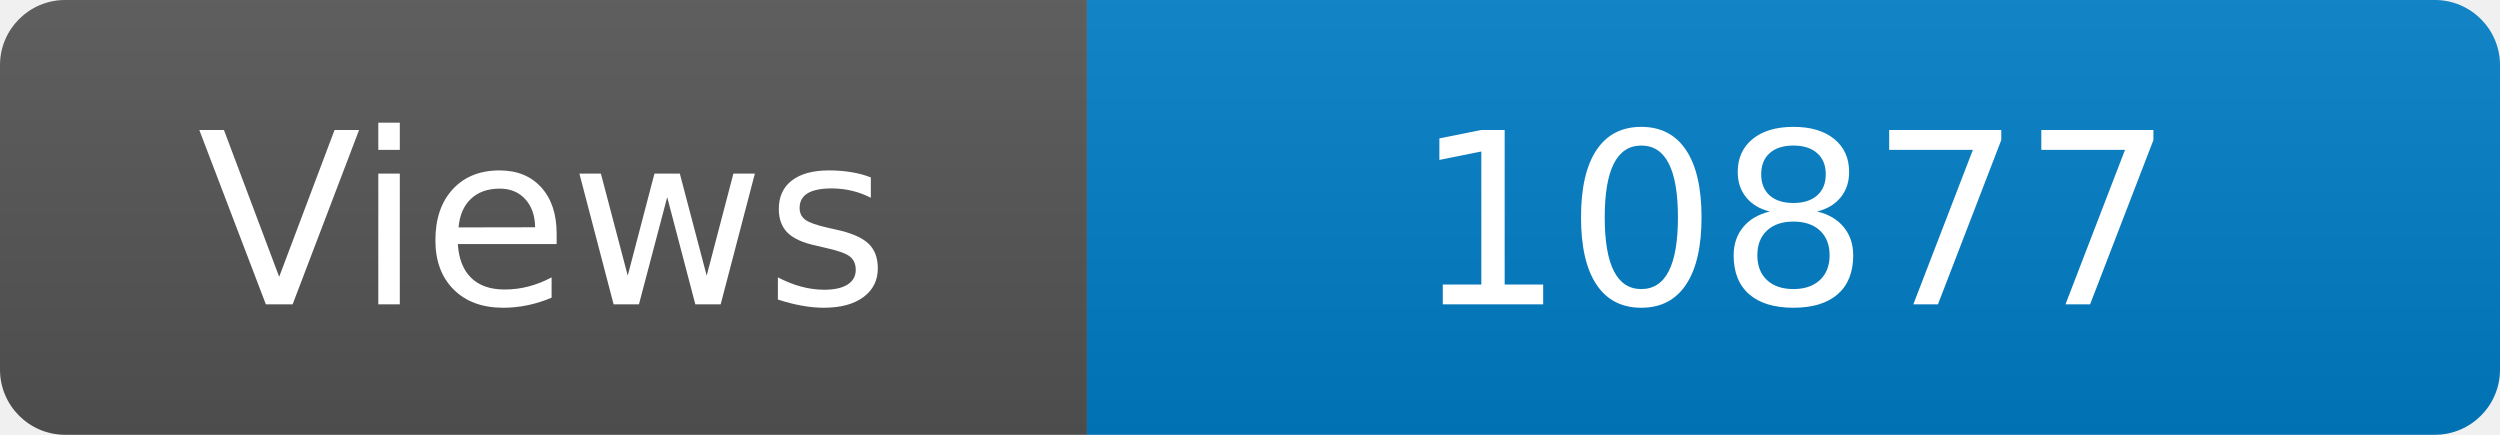
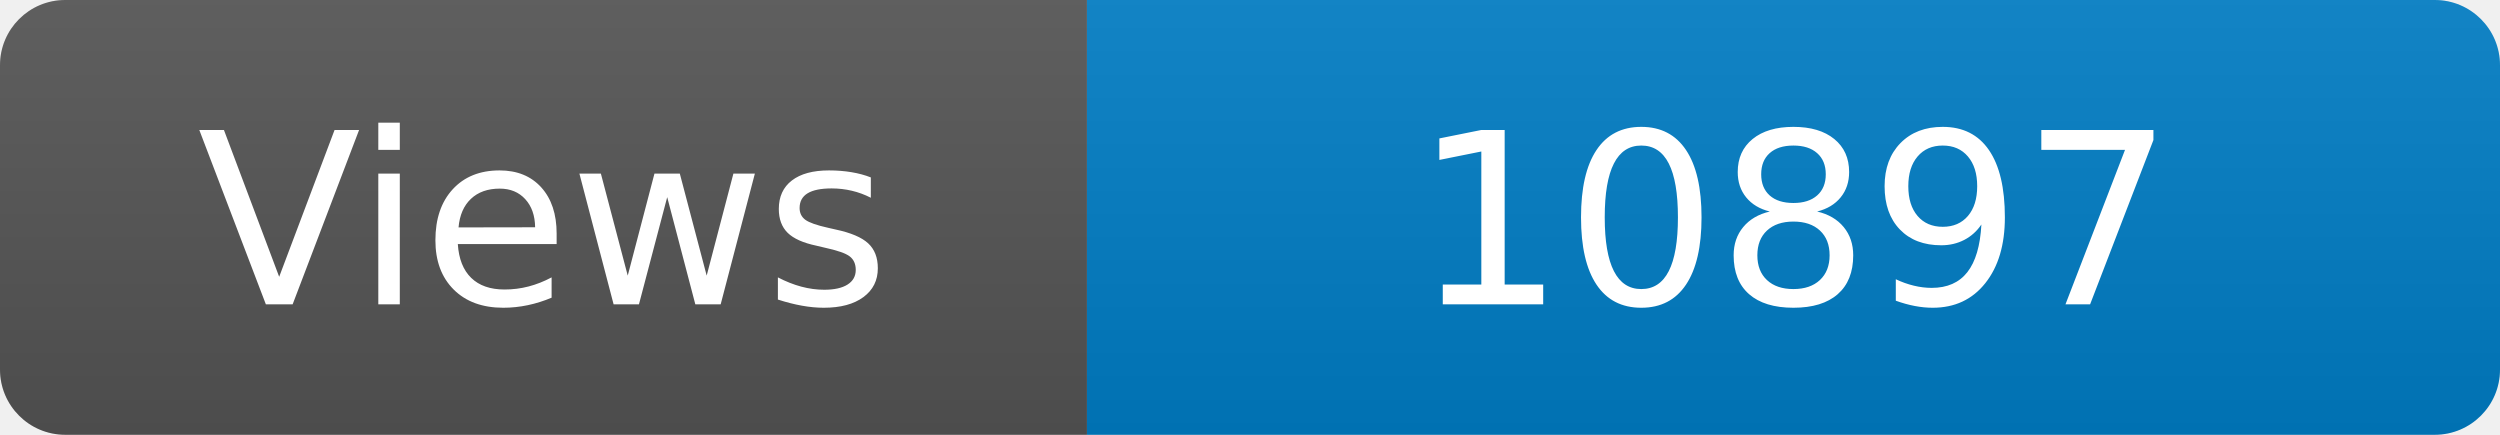
<svg xmlns="http://www.w3.org/2000/svg" width="115" height="20" role="img" aria-label="Maintained?: yes">
  <linearGradient id="s" x2="0" y2="100%">
    <stop offset="0" stop-color="#bbb" stop-opacity=".1" />
    <stop offset="1" stop-opacity=".1" />
  </linearGradient>
  <clipPath id="r">
    <rect width="115" height="20" rx="3" fill="#fff" />
  </clipPath>
  <g clip-path="url(#r)">
    <rect width="50" height="20" fill="#555" />
    <rect x="50" width="160" height="20" fill="#007ec6" />
    <rect width="115" height="20" fill="url(#s)" />
  </g>
  <g fill="#fff" text-anchor="middle" font-family="Verdana,Geneva,DejaVu Sans,sans-serif" font-size="110">
    <text x="250" y="140" transform="scale(.1)" fill="#fff">Views</text>
-     <text x="825" y="140" transform="scale(.1)" fill="#fff">10877</text>
+     <text x="825" y="140" transform="scale(.1)" fill="#fff">10897</text>
  </g>
</svg>
